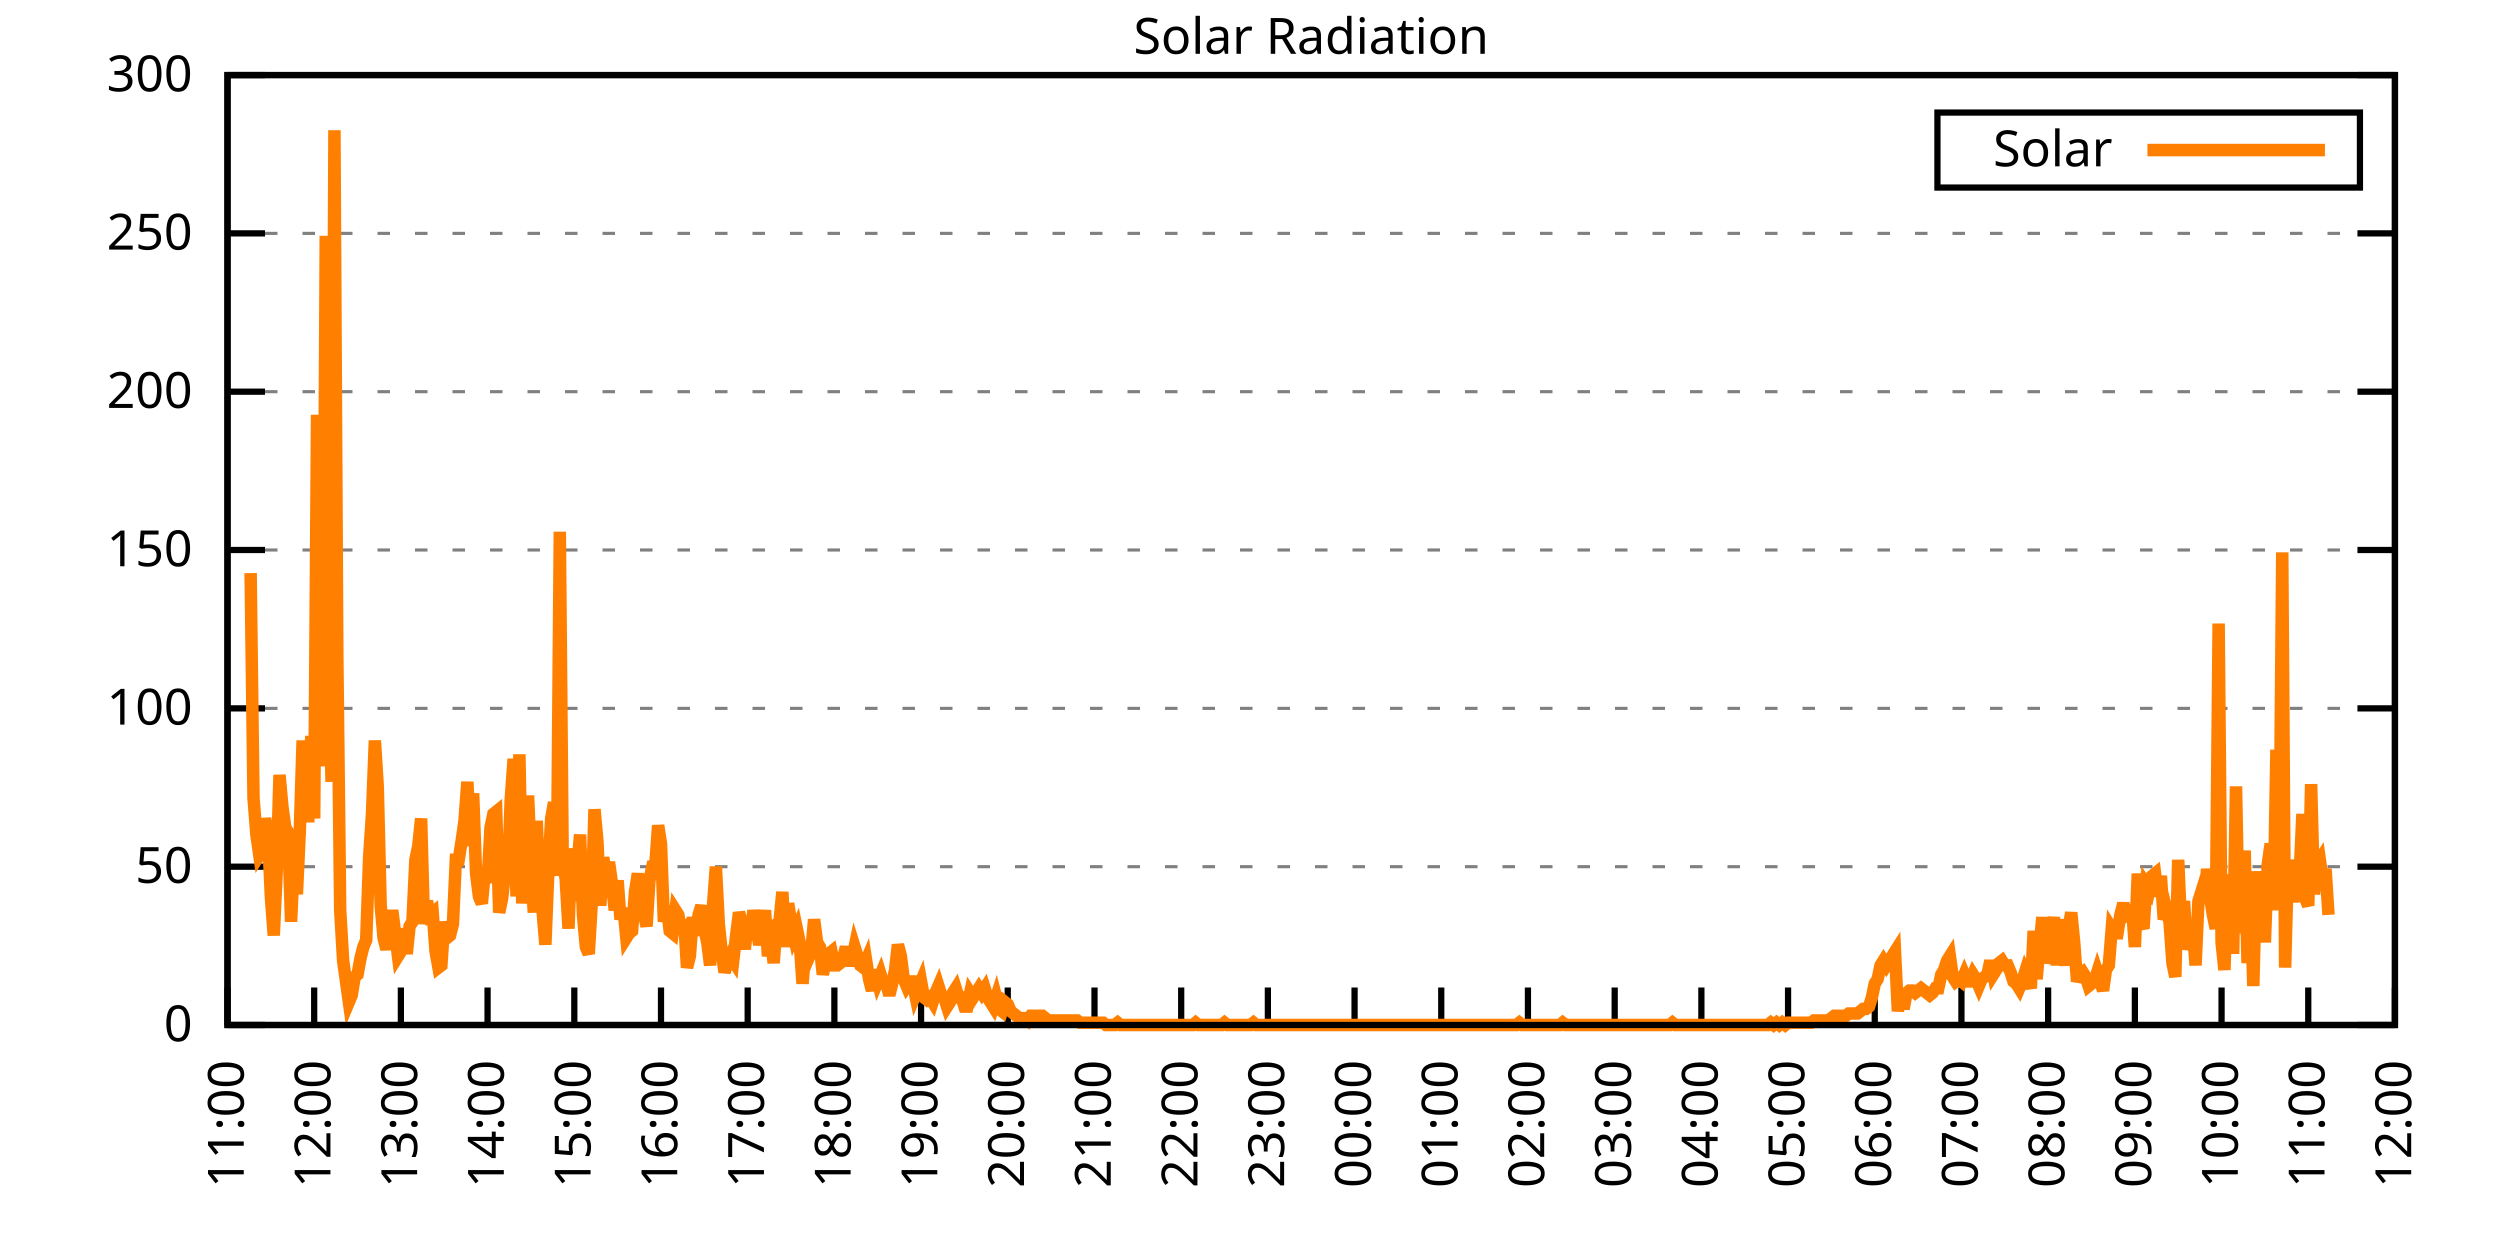
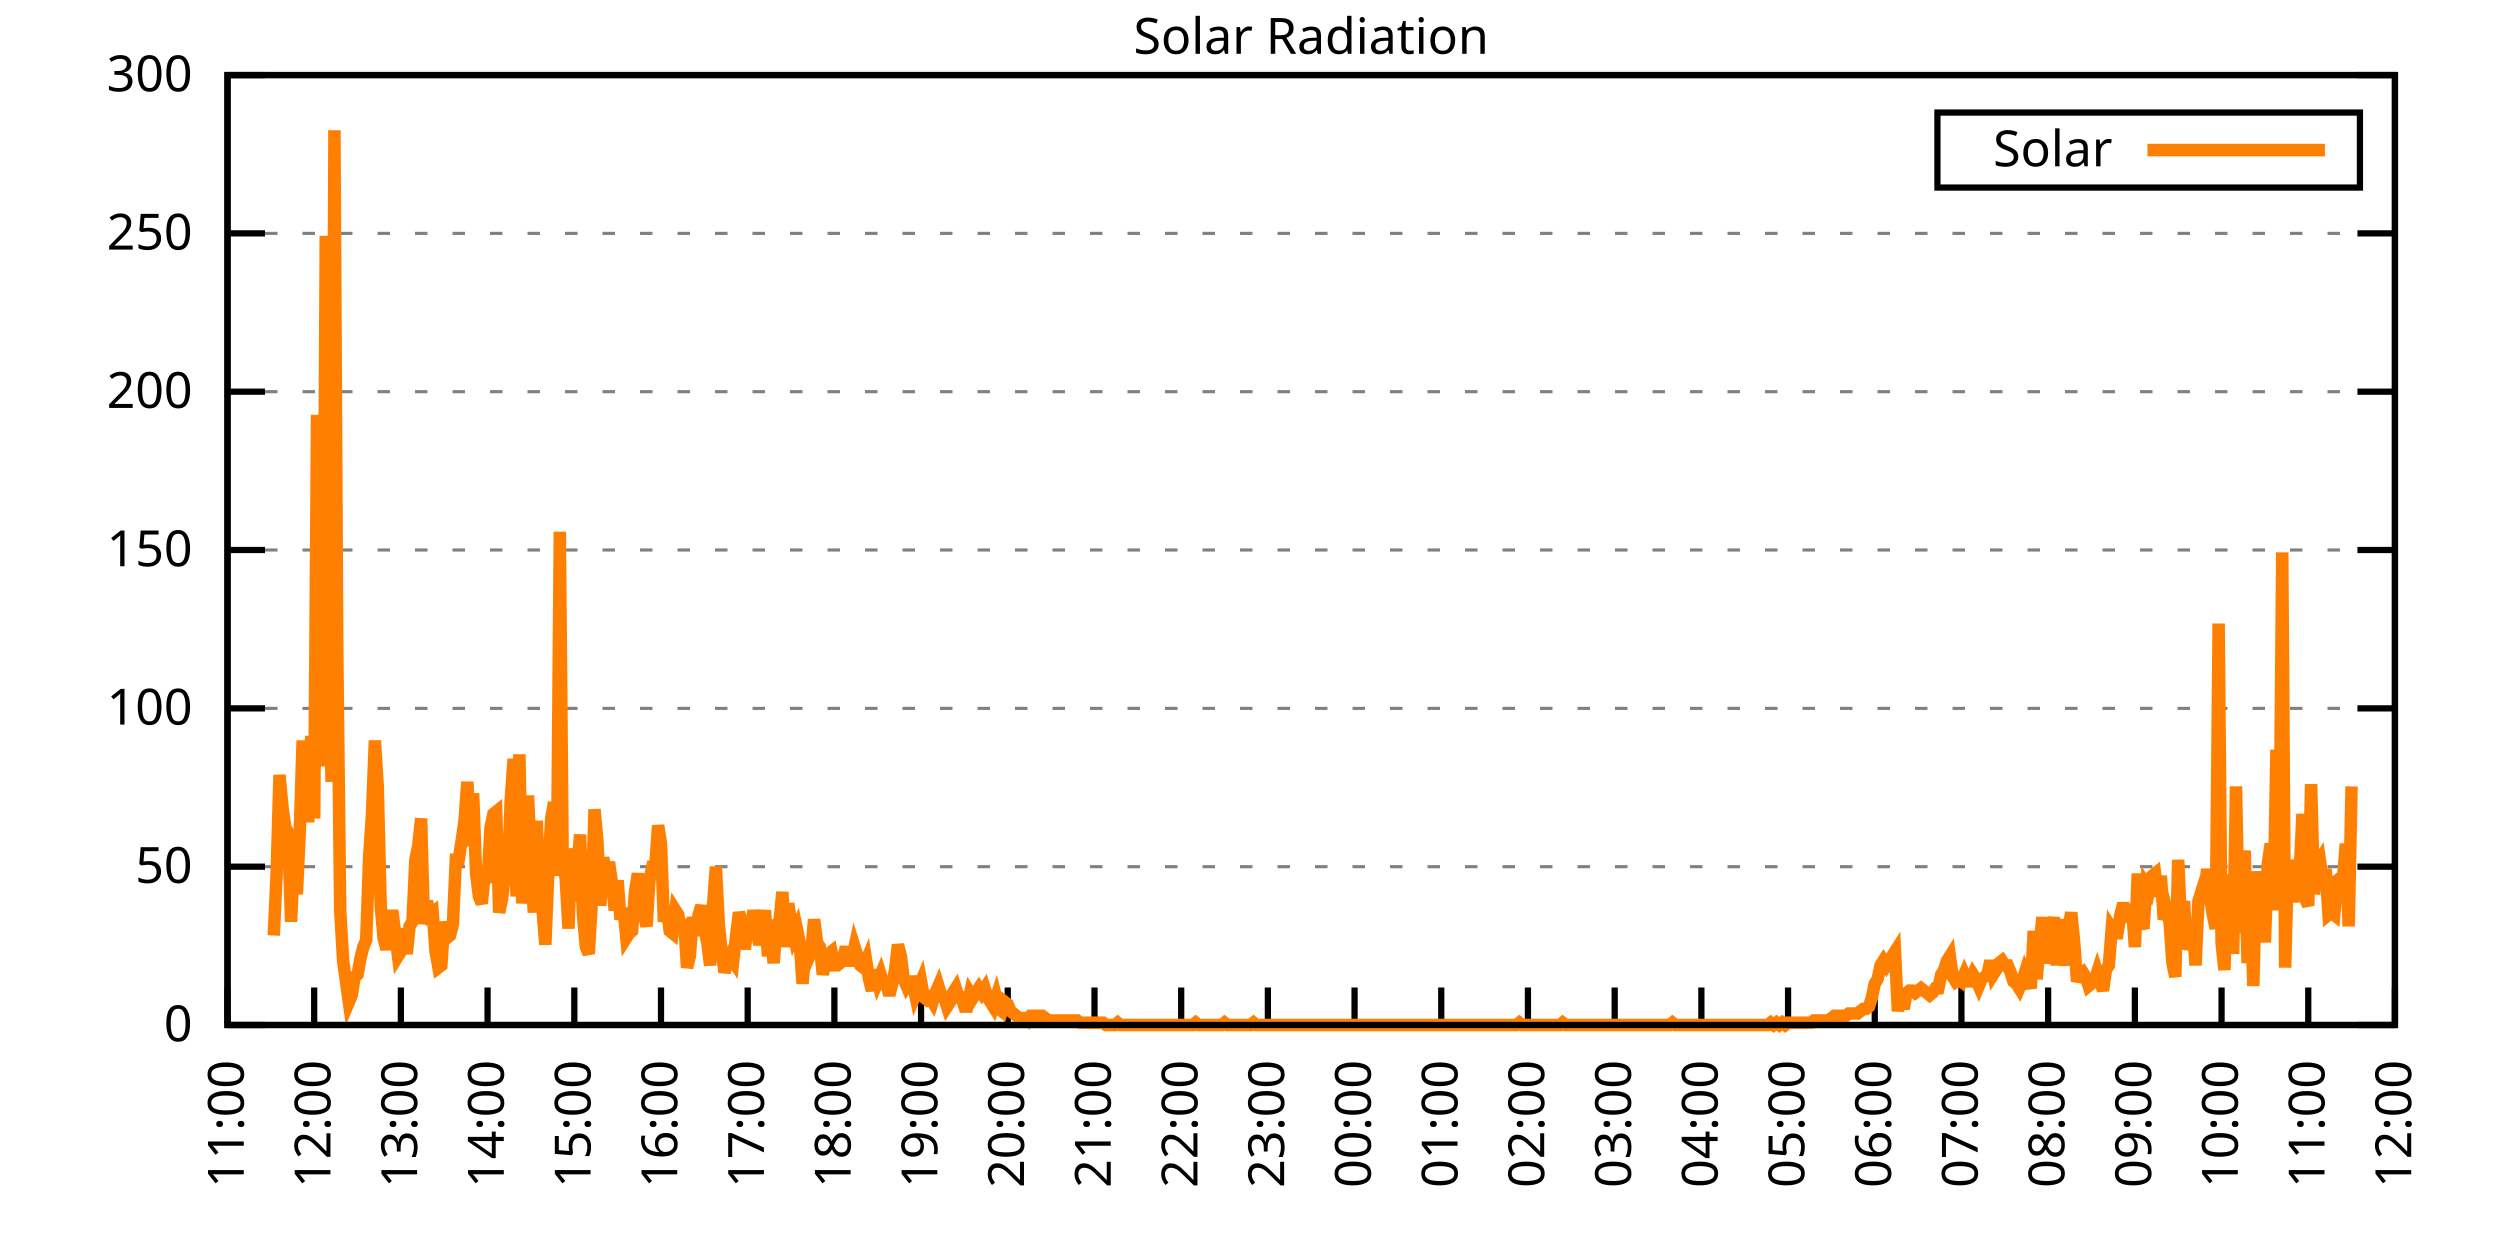
<svg xmlns="http://www.w3.org/2000/svg" xmlns:xlink="http://www.w3.org/1999/xlink" width="400" height="200" viewBox="0 0 400 200">
  <g id="gnuplot_canvas">
    <rect x="0" y="0" width="400" height="200" fill="none" />
    <defs>
      <circle id="gpDot" r="0.5" stroke-width="0.5" stroke="currentColor" />
      <path id="gpPt0" stroke-width="0.333" stroke="currentColor" d="M-1,0 h2 M0,-1 v2" />
      <path id="gpPt1" stroke-width="0.333" stroke="currentColor" d="M-1,-1 L1,1 M1,-1 L-1,1" />
      <path id="gpPt2" stroke-width="0.333" stroke="currentColor" d="M-1,0 L1,0 M0,-1 L0,1 M-1,-1 L1,1 M-1,1 L1,-1" />
      <rect id="gpPt3" stroke-width="0.333" stroke="currentColor" x="-1" y="-1" width="2" height="2" />
      <rect id="gpPt4" stroke-width="0.333" stroke="currentColor" fill="currentColor" x="-1" y="-1" width="2" height="2" />
      <circle id="gpPt5" stroke-width="0.333" stroke="currentColor" cx="0" cy="0" r="1" />
      <use xlink:href="#gpPt5" id="gpPt6" fill="currentColor" stroke="none" />
      <path id="gpPt7" stroke-width="0.333" stroke="currentColor" d="M0,-1.33 L-1.33,0.67 L1.33,0.67 z" />
      <use xlink:href="#gpPt7" id="gpPt8" fill="currentColor" stroke="none" />
      <use xlink:href="#gpPt7" id="gpPt9" stroke="currentColor" transform="rotate(180)" />
      <use xlink:href="#gpPt9" id="gpPt10" fill="currentColor" stroke="none" />
      <use xlink:href="#gpPt3" id="gpPt11" stroke="currentColor" transform="rotate(45)" />
      <use xlink:href="#gpPt11" id="gpPt12" fill="currentColor" stroke="none" />
      <path id="gpPt13" stroke-width="0.333" stroke="currentColor" d="M0,1.330 L1.265,0.411 L0.782,-1.067 L-0.782,-1.076 L-1.265,0.411 z" />
      <use xlink:href="#gpPt13" id="gpPt14" fill="currentColor" stroke="none" />
      <filter id="textbox" filterUnits="objectBoundingBox" x="0" y="0" height="1" width="1">
        <feFlood flood-color="white" flood-opacity="1" result="bgnd" />
        <feComposite in="SourceGraphic" in2="bgnd" operator="atop" />
      </filter>
      <filter id="greybox" filterUnits="objectBoundingBox" x="0" y="0" height="1" width="1">
        <feFlood flood-color="lightgrey" flood-opacity="1" result="grey" />
        <feComposite in="SourceGraphic" in2="grey" operator="atop" />
      </filter>
    </defs>
    <g fill="none" color="white" stroke="currentColor" stroke-width="1.00" stroke-linecap="butt" stroke-linejoin="miter">
</g>
    <g fill="none" color="black" stroke="currentColor" stroke-width="1.00" stroke-linecap="butt" stroke-linejoin="miter">
      <g stroke="none" shape-rendering="crispEdges">
        <polygon fill="rgb(255, 255, 255)" points="36.40,164.00 383.18,164.00 383.18,12.02 36.40,12.02 " />
      </g>
    </g>
    <g fill="none" color="black" stroke="currentColor" stroke-width="1.00" stroke-linecap="butt" stroke-linejoin="miter">
</g>
    <g fill="none" color="black" stroke="black" stroke-width="0.50" stroke-linecap="butt" stroke-linejoin="miter">
</g>
    <g fill="none" color="gray" stroke="currentColor" stroke-width="0.50" stroke-linecap="butt" stroke-linejoin="miter">
      <path stroke="gray" stroke-dasharray="2,4" class="gridline" d="M36.40,164.00 L383.19,164.00  " />
    </g>
    <g fill="none" color="gray" stroke="gray" stroke-width="1.00" stroke-linecap="butt" stroke-linejoin="miter">
</g>
    <g fill="none" color="black" stroke="currentColor" stroke-width="1.00" stroke-linecap="butt" stroke-linejoin="miter">
      <path stroke="black" d="M36.40,164.00 L42.40,164.00 M383.19,164.00 L377.19,164.00  " />
      <g transform="translate(30.80,166.60)" stroke="none" fill="black" font-family="Sans" font-size="8.00" text-anchor="end">
        <text>
          <tspan font-family="Sans"> 0</tspan>
        </text>
      </g>
    </g>
    <g fill="none" color="black" stroke="currentColor" stroke-width="1.00" stroke-linecap="butt" stroke-linejoin="miter">
</g>
    <g fill="none" color="black" stroke="black" stroke-width="0.50" stroke-linecap="butt" stroke-linejoin="miter">
</g>
    <g fill="none" color="gray" stroke="currentColor" stroke-width="0.50" stroke-linecap="butt" stroke-linejoin="miter">
      <path stroke="gray" stroke-dasharray="2,4" class="gridline" d="M36.40,138.67 L383.19,138.67  " />
    </g>
    <g fill="none" color="gray" stroke="gray" stroke-width="1.00" stroke-linecap="butt" stroke-linejoin="miter">
</g>
    <g fill="none" color="black" stroke="currentColor" stroke-width="1.00" stroke-linecap="butt" stroke-linejoin="miter">
      <path stroke="black" d="M36.40,138.67 L42.40,138.67 M383.19,138.67 L377.19,138.67  " />
      <g transform="translate(30.80,141.27)" stroke="none" fill="black" font-family="Sans" font-size="8.00" text-anchor="end">
        <text>
          <tspan font-family="Sans"> 50</tspan>
        </text>
      </g>
    </g>
    <g fill="none" color="black" stroke="currentColor" stroke-width="1.00" stroke-linecap="butt" stroke-linejoin="miter">
</g>
    <g fill="none" color="black" stroke="black" stroke-width="0.50" stroke-linecap="butt" stroke-linejoin="miter">
</g>
    <g fill="none" color="gray" stroke="currentColor" stroke-width="0.50" stroke-linecap="butt" stroke-linejoin="miter">
      <path stroke="gray" stroke-dasharray="2,4" class="gridline" d="M36.40,113.34 L383.19,113.34  " />
    </g>
    <g fill="none" color="gray" stroke="gray" stroke-width="1.00" stroke-linecap="butt" stroke-linejoin="miter">
</g>
    <g fill="none" color="black" stroke="currentColor" stroke-width="1.00" stroke-linecap="butt" stroke-linejoin="miter">
      <path stroke="black" d="M36.40,113.34 L42.40,113.34 M383.19,113.34 L377.19,113.34  " />
      <g transform="translate(30.80,115.94)" stroke="none" fill="black" font-family="Sans" font-size="8.00" text-anchor="end">
        <text>
          <tspan font-family="Sans"> 100</tspan>
        </text>
      </g>
    </g>
    <g fill="none" color="black" stroke="currentColor" stroke-width="1.00" stroke-linecap="butt" stroke-linejoin="miter">
</g>
    <g fill="none" color="black" stroke="black" stroke-width="0.50" stroke-linecap="butt" stroke-linejoin="miter">
</g>
    <g fill="none" color="gray" stroke="currentColor" stroke-width="0.50" stroke-linecap="butt" stroke-linejoin="miter">
      <path stroke="gray" stroke-dasharray="2,4" class="gridline" d="M36.40,88.00 L383.19,88.00  " />
    </g>
    <g fill="none" color="gray" stroke="gray" stroke-width="1.00" stroke-linecap="butt" stroke-linejoin="miter">
</g>
    <g fill="none" color="black" stroke="currentColor" stroke-width="1.00" stroke-linecap="butt" stroke-linejoin="miter">
      <path stroke="black" d="M36.40,88.00 L42.40,88.00 M383.19,88.00 L377.19,88.00  " />
      <g transform="translate(30.80,90.60)" stroke="none" fill="black" font-family="Sans" font-size="8.00" text-anchor="end">
        <text>
          <tspan font-family="Sans"> 150</tspan>
        </text>
      </g>
    </g>
    <g fill="none" color="black" stroke="currentColor" stroke-width="1.00" stroke-linecap="butt" stroke-linejoin="miter">
</g>
    <g fill="none" color="black" stroke="black" stroke-width="0.50" stroke-linecap="butt" stroke-linejoin="miter">
</g>
    <g fill="none" color="gray" stroke="currentColor" stroke-width="0.50" stroke-linecap="butt" stroke-linejoin="miter">
      <path stroke="gray" stroke-dasharray="2,4" class="gridline" d="M36.40,62.67 L383.19,62.67  " />
    </g>
    <g fill="none" color="gray" stroke="gray" stroke-width="1.00" stroke-linecap="butt" stroke-linejoin="miter">
</g>
    <g fill="none" color="black" stroke="currentColor" stroke-width="1.00" stroke-linecap="butt" stroke-linejoin="miter">
      <path stroke="black" d="M36.40,62.67 L42.40,62.67 M383.19,62.67 L377.19,62.67  " />
      <g transform="translate(30.80,65.27)" stroke="none" fill="black" font-family="Sans" font-size="8.00" text-anchor="end">
        <text>
          <tspan font-family="Sans"> 200</tspan>
        </text>
      </g>
    </g>
    <g fill="none" color="black" stroke="currentColor" stroke-width="1.00" stroke-linecap="butt" stroke-linejoin="miter">
</g>
    <g fill="none" color="black" stroke="black" stroke-width="0.50" stroke-linecap="butt" stroke-linejoin="miter">
</g>
    <g fill="none" color="gray" stroke="currentColor" stroke-width="0.50" stroke-linecap="butt" stroke-linejoin="miter">
      <path stroke="gray" stroke-dasharray="2,4" class="gridline" d="M36.40,37.34 L383.19,37.34  " />
    </g>
    <g fill="none" color="gray" stroke="gray" stroke-width="1.00" stroke-linecap="butt" stroke-linejoin="miter">
</g>
    <g fill="none" color="black" stroke="currentColor" stroke-width="1.00" stroke-linecap="butt" stroke-linejoin="miter">
      <path stroke="black" d="M36.40,37.34 L42.40,37.34 M383.19,37.34 L377.19,37.34  " />
      <g transform="translate(30.80,39.94)" stroke="none" fill="black" font-family="Sans" font-size="8.00" text-anchor="end">
        <text>
          <tspan font-family="Sans"> 250</tspan>
        </text>
      </g>
    </g>
    <g fill="none" color="black" stroke="currentColor" stroke-width="1.00" stroke-linecap="butt" stroke-linejoin="miter">
</g>
    <g fill="none" color="black" stroke="black" stroke-width="0.50" stroke-linecap="butt" stroke-linejoin="miter">
</g>
    <g fill="none" color="gray" stroke="currentColor" stroke-width="0.50" stroke-linecap="butt" stroke-linejoin="miter">
      <path stroke="gray" stroke-dasharray="2,4" class="gridline" d="M36.40,12.01 L383.19,12.01  " />
    </g>
    <g fill="none" color="gray" stroke="gray" stroke-width="1.00" stroke-linecap="butt" stroke-linejoin="miter">
</g>
    <g fill="none" color="black" stroke="currentColor" stroke-width="1.00" stroke-linecap="butt" stroke-linejoin="miter">
      <path stroke="black" d="M36.40,12.01 L42.40,12.01 M383.19,12.01 L377.19,12.01  " />
      <g transform="translate(30.80,14.61)" stroke="none" fill="black" font-family="Sans" font-size="8.00" text-anchor="end">
        <text>
          <tspan font-family="Sans"> 300</tspan>
        </text>
      </g>
    </g>
    <g fill="none" color="black" stroke="currentColor" stroke-width="1.00" stroke-linecap="butt" stroke-linejoin="miter">
      <path stroke="black" d="M36.40,164.00 L36.40,158.00  " />
      <g transform="translate(39.00,169.60) rotate(270.00)" stroke="none" fill="black" font-family="Sans" font-size="8.00" text-anchor="end">
        <text>
          <tspan font-family="Sans">11:00</tspan>
        </text>
      </g>
    </g>
    <g fill="none" color="black" stroke="currentColor" stroke-width="1.00" stroke-linecap="butt" stroke-linejoin="miter">
      <path stroke="black" d="M50.27,164.00 L50.27,158.00  " />
      <g transform="translate(52.87,169.60) rotate(270.00)" stroke="none" fill="black" font-family="Sans" font-size="8.00" text-anchor="end">
        <text>
          <tspan font-family="Sans">12:00</tspan>
        </text>
      </g>
    </g>
    <g fill="none" color="black" stroke="currentColor" stroke-width="1.00" stroke-linecap="butt" stroke-linejoin="miter">
      <path stroke="black" d="M64.14,164.00 L64.14,158.00  " />
      <g transform="translate(66.74,169.60) rotate(270.00)" stroke="none" fill="black" font-family="Sans" font-size="8.00" text-anchor="end">
        <text>
          <tspan font-family="Sans">13:00</tspan>
        </text>
      </g>
    </g>
    <g fill="none" color="black" stroke="currentColor" stroke-width="1.00" stroke-linecap="butt" stroke-linejoin="miter">
      <path stroke="black" d="M78.01,164.00 L78.01,158.00  " />
      <g transform="translate(80.61,169.60) rotate(270.00)" stroke="none" fill="black" font-family="Sans" font-size="8.00" text-anchor="end">
        <text>
          <tspan font-family="Sans">14:00</tspan>
        </text>
      </g>
    </g>
    <g fill="none" color="black" stroke="currentColor" stroke-width="1.00" stroke-linecap="butt" stroke-linejoin="miter">
      <path stroke="black" d="M91.89,164.00 L91.89,158.00  " />
      <g transform="translate(94.49,169.60) rotate(270.00)" stroke="none" fill="black" font-family="Sans" font-size="8.00" text-anchor="end">
        <text>
          <tspan font-family="Sans">15:00</tspan>
        </text>
      </g>
    </g>
    <g fill="none" color="black" stroke="currentColor" stroke-width="1.00" stroke-linecap="butt" stroke-linejoin="miter">
      <path stroke="black" d="M105.76,164.00 L105.76,158.00  " />
      <g transform="translate(108.36,169.60) rotate(270.00)" stroke="none" fill="black" font-family="Sans" font-size="8.00" text-anchor="end">
        <text>
          <tspan font-family="Sans">16:00</tspan>
        </text>
      </g>
    </g>
    <g fill="none" color="black" stroke="currentColor" stroke-width="1.00" stroke-linecap="butt" stroke-linejoin="miter">
      <path stroke="black" d="M119.63,164.00 L119.63,158.00  " />
      <g transform="translate(122.23,169.60) rotate(270.00)" stroke="none" fill="black" font-family="Sans" font-size="8.00" text-anchor="end">
        <text>
          <tspan font-family="Sans">17:00</tspan>
        </text>
      </g>
    </g>
    <g fill="none" color="black" stroke="currentColor" stroke-width="1.00" stroke-linecap="butt" stroke-linejoin="miter">
      <path stroke="black" d="M133.50,164.00 L133.50,158.00  " />
      <g transform="translate(136.10,169.60) rotate(270.00)" stroke="none" fill="black" font-family="Sans" font-size="8.00" text-anchor="end">
        <text>
          <tspan font-family="Sans">18:00</tspan>
        </text>
      </g>
    </g>
    <g fill="none" color="black" stroke="currentColor" stroke-width="1.00" stroke-linecap="butt" stroke-linejoin="miter">
      <path stroke="black" d="M147.37,164.00 L147.37,158.00  " />
      <g transform="translate(149.97,169.60) rotate(270.00)" stroke="none" fill="black" font-family="Sans" font-size="8.00" text-anchor="end">
        <text>
          <tspan font-family="Sans">19:00</tspan>
        </text>
      </g>
    </g>
    <g fill="none" color="black" stroke="currentColor" stroke-width="1.00" stroke-linecap="butt" stroke-linejoin="miter">
      <path stroke="black" d="M161.24,164.00 L161.24,158.00  " />
      <g transform="translate(163.84,169.60) rotate(270.00)" stroke="none" fill="black" font-family="Sans" font-size="8.00" text-anchor="end">
        <text>
          <tspan font-family="Sans">20:00</tspan>
        </text>
      </g>
    </g>
    <g fill="none" color="black" stroke="currentColor" stroke-width="1.00" stroke-linecap="butt" stroke-linejoin="miter">
      <path stroke="black" d="M175.12,164.00 L175.12,158.00  " />
      <g transform="translate(177.72,169.60) rotate(270.00)" stroke="none" fill="black" font-family="Sans" font-size="8.00" text-anchor="end">
        <text>
          <tspan font-family="Sans">21:00</tspan>
        </text>
      </g>
    </g>
    <g fill="none" color="black" stroke="currentColor" stroke-width="1.00" stroke-linecap="butt" stroke-linejoin="miter">
      <path stroke="black" d="M188.99,164.00 L188.99,158.00  " />
      <g transform="translate(191.59,169.60) rotate(270.00)" stroke="none" fill="black" font-family="Sans" font-size="8.00" text-anchor="end">
        <text>
          <tspan font-family="Sans">22:00</tspan>
        </text>
      </g>
    </g>
    <g fill="none" color="black" stroke="currentColor" stroke-width="1.00" stroke-linecap="butt" stroke-linejoin="miter">
      <path stroke="black" d="M202.86,164.00 L202.86,158.00  " />
      <g transform="translate(205.46,169.60) rotate(270.00)" stroke="none" fill="black" font-family="Sans" font-size="8.00" text-anchor="end">
        <text>
          <tspan font-family="Sans">23:00</tspan>
        </text>
      </g>
    </g>
    <g fill="none" color="black" stroke="currentColor" stroke-width="1.00" stroke-linecap="butt" stroke-linejoin="miter">
      <path stroke="black" d="M216.73,164.00 L216.73,158.00  " />
      <g transform="translate(219.33,169.60) rotate(270.00)" stroke="none" fill="black" font-family="Sans" font-size="8.00" text-anchor="end">
        <text>
          <tspan font-family="Sans">00:00</tspan>
        </text>
      </g>
    </g>
    <g fill="none" color="black" stroke="currentColor" stroke-width="1.00" stroke-linecap="butt" stroke-linejoin="miter">
      <path stroke="black" d="M230.60,164.00 L230.60,158.00  " />
      <g transform="translate(233.20,169.60) rotate(270.00)" stroke="none" fill="black" font-family="Sans" font-size="8.00" text-anchor="end">
        <text>
          <tspan font-family="Sans">01:00</tspan>
        </text>
      </g>
    </g>
    <g fill="none" color="black" stroke="currentColor" stroke-width="1.00" stroke-linecap="butt" stroke-linejoin="miter">
      <path stroke="black" d="M244.47,164.00 L244.47,158.00  " />
      <g transform="translate(247.07,169.60) rotate(270.00)" stroke="none" fill="black" font-family="Sans" font-size="8.00" text-anchor="end">
        <text>
          <tspan font-family="Sans">02:00</tspan>
        </text>
      </g>
    </g>
    <g fill="none" color="black" stroke="currentColor" stroke-width="1.00" stroke-linecap="butt" stroke-linejoin="miter">
      <path stroke="black" d="M258.35,164.00 L258.35,158.00  " />
      <g transform="translate(260.95,169.60) rotate(270.00)" stroke="none" fill="black" font-family="Sans" font-size="8.00" text-anchor="end">
        <text>
          <tspan font-family="Sans">03:00</tspan>
        </text>
      </g>
    </g>
    <g fill="none" color="black" stroke="currentColor" stroke-width="1.00" stroke-linecap="butt" stroke-linejoin="miter">
      <path stroke="black" d="M272.22,164.00 L272.22,158.00  " />
      <g transform="translate(274.82,169.60) rotate(270.00)" stroke="none" fill="black" font-family="Sans" font-size="8.00" text-anchor="end">
        <text>
          <tspan font-family="Sans">04:00</tspan>
        </text>
      </g>
    </g>
    <g fill="none" color="black" stroke="currentColor" stroke-width="1.00" stroke-linecap="butt" stroke-linejoin="miter">
      <path stroke="black" d="M286.09,164.00 L286.09,158.00  " />
      <g transform="translate(288.69,169.60) rotate(270.00)" stroke="none" fill="black" font-family="Sans" font-size="8.00" text-anchor="end">
        <text>
          <tspan font-family="Sans">05:00</tspan>
        </text>
      </g>
    </g>
    <g fill="none" color="black" stroke="currentColor" stroke-width="1.00" stroke-linecap="butt" stroke-linejoin="miter">
      <path stroke="black" d="M299.96,164.00 L299.96,158.00  " />
      <g transform="translate(302.56,169.60) rotate(270.00)" stroke="none" fill="black" font-family="Sans" font-size="8.00" text-anchor="end">
        <text>
          <tspan font-family="Sans">06:00</tspan>
        </text>
      </g>
    </g>
    <g fill="none" color="black" stroke="currentColor" stroke-width="1.00" stroke-linecap="butt" stroke-linejoin="miter">
      <path stroke="black" d="M313.83,164.00 L313.83,158.00  " />
      <g transform="translate(316.43,169.60) rotate(270.00)" stroke="none" fill="black" font-family="Sans" font-size="8.00" text-anchor="end">
        <text>
          <tspan font-family="Sans">07:00</tspan>
        </text>
      </g>
    </g>
    <g fill="none" color="black" stroke="currentColor" stroke-width="1.00" stroke-linecap="butt" stroke-linejoin="miter">
      <path stroke="black" d="M327.70,164.00 L327.70,158.00  " />
      <g transform="translate(330.30,169.60) rotate(270.00)" stroke="none" fill="black" font-family="Sans" font-size="8.00" text-anchor="end">
        <text>
          <tspan font-family="Sans">08:00</tspan>
        </text>
      </g>
    </g>
    <g fill="none" color="black" stroke="currentColor" stroke-width="1.00" stroke-linecap="butt" stroke-linejoin="miter">
      <path stroke="black" d="M341.58,164.00 L341.58,158.00  " />
      <g transform="translate(344.18,169.60) rotate(270.00)" stroke="none" fill="black" font-family="Sans" font-size="8.00" text-anchor="end">
        <text>
          <tspan font-family="Sans">09:00</tspan>
        </text>
      </g>
    </g>
    <g fill="none" color="black" stroke="currentColor" stroke-width="1.00" stroke-linecap="butt" stroke-linejoin="miter">
      <path stroke="black" d="M355.45,164.00 L355.45,158.00  " />
      <g transform="translate(358.05,169.60) rotate(270.00)" stroke="none" fill="black" font-family="Sans" font-size="8.00" text-anchor="end">
        <text>
          <tspan font-family="Sans">10:00</tspan>
        </text>
      </g>
    </g>
    <g fill="none" color="black" stroke="currentColor" stroke-width="1.00" stroke-linecap="butt" stroke-linejoin="miter">
      <path stroke="black" d="M369.32,164.00 L369.32,158.00  " />
      <g transform="translate(371.92,169.60) rotate(270.00)" stroke="none" fill="black" font-family="Sans" font-size="8.00" text-anchor="end">
        <text>
          <tspan font-family="Sans">11:00</tspan>
        </text>
      </g>
    </g>
    <g fill="none" color="black" stroke="currentColor" stroke-width="1.00" stroke-linecap="butt" stroke-linejoin="miter">
      <path stroke="black" d="M383.19,164.00 L383.19,158.00  " />
      <g transform="translate(385.79,169.60) rotate(270.00)" stroke="none" fill="black" font-family="Sans" font-size="8.00" text-anchor="end">
        <text>
          <tspan font-family="Sans">12:00</tspan>
        </text>
      </g>
    </g>
    <g fill="none" color="black" stroke="currentColor" stroke-width="1.00" stroke-linecap="butt" stroke-linejoin="miter">
</g>
    <g fill="none" color="black" stroke="currentColor" stroke-width="1.00" stroke-linecap="butt" stroke-linejoin="miter">
      <path stroke="black" d="M36.40,12.01 L36.40,164.00 L383.19,164.00 L383.19,12.01 L36.40,12.01 Z  " />
    </g>
    <g fill="none" color="black" stroke="currentColor" stroke-width="1.00" stroke-linecap="butt" stroke-linejoin="miter">
</g>
    <g fill="none" color="black" stroke="currentColor" stroke-width="1.00" stroke-linecap="butt" stroke-linejoin="miter">
      <path stroke="black" d="M309.99,30.01 L309.99,18.01 L377.59,18.01 L377.59,30.01 L309.99,30.01 Z  " />
    </g>
    <g id="Solar_Radiation_plot_1">
      <g fill="none" color="white" stroke="black" stroke-width="2.00" stroke-linecap="butt" stroke-linejoin="miter">
</g>
      <g fill="none" color="black" stroke="currentColor" stroke-width="2.00" stroke-linecap="butt" stroke-linejoin="miter">
        <g transform="translate(337.99,26.61)" stroke="none" fill="black" font-family="Sans" font-size="8.00" text-anchor="end">
          <text>
            <tspan font-family="Sans">Solar</tspan>
          </text>
        </g>
      </g>
      <g fill="none" color="black" stroke="currentColor" stroke-width="2.00" stroke-linecap="butt" stroke-linejoin="miter">
-         <path stroke="rgb(255, 127,   0)" d="M343.59,24.01 L371.99,24.01 M40.10,91.69 L40.56,127.66 L41.02,133.53 L41.49,136.84 L41.95,136.10 L42.41,130.96   L42.87,133.17 L43.34,143.44 L43.80,149.68 L44.26,139.77 L44.72,123.99 L45.19,129.13 L45.65,132.43 L46.11,133.17   L46.57,147.48 L47.03,137.57 L47.50,143.08 L47.96,133.17 L48.42,118.48 L48.88,130.60 L49.35,130.60 L49.81,117.75   L50.27,130.96 L50.73,66.36 L51.20,120.32 L51.66,122.52 L52.12,37.73 L52.58,106.37 L53.05,125.09 L53.51,20.84   L53.97,104.90 L54.43,145.65 L54.90,153.72 L55.36,157.03 L55.82,160.33 L56.28,159.23 L56.75,156.29 L57.21,155.92   L57.67,153.35 L58.13,151.52 L58.59,150.42 L59.06,137.20 L59.52,130.23 L59.98,118.48 L60.44,125.82 L60.91,144.91   L61.37,150.05 L61.83,151.89 L62.29,149.32 L62.76,145.65 L63.22,149.32 L63.68,152.99 L64.14,152.25 L64.61,148.58   L65.07,152.62 L65.53,148.22 L65.99,147.48 L66.46,137.57 L66.92,135.37 L67.38,130.96 L67.84,147.85 L68.30,144.18   L68.77,146.38 L69.23,146.01 L69.69,152.25 L70.15,154.82 L70.62,154.46 L71.08,147.48 L71.54,150.05 L72.00,149.68   L72.47,147.85 L72.93,137.57 L73.39,137.57 L73.85,134.63 L74.32,131.33 L74.78,125.09 L75.24,135.37 L75.70,126.93   L76.17,139.77 L76.63,143.44 L77.09,144.55 L77.55,139.77 L78.01,141.24 L78.48,132.43 L78.94,130.23 L79.40,129.86   L79.86,146.01 L80.33,143.81 L80.79,139.77 L81.25,140.87 L81.71,128.03 L82.18,121.42 L82.64,143.44 L83.10,120.69   L83.56,144.55 L84.03,137.20 L84.49,127.29 L84.95,138.30 L85.41,146.01 L85.88,131.33 L86.34,142.71 L86.80,145.65   L87.26,151.15 L87.72,139.77 L88.19,130.96 L88.65,128.39 L89.11,140.14 L89.57,85.08 L90.04,138.30 L90.50,140.51   L90.96,148.58 L91.42,135.74 L91.89,144.18 L92.35,139.04 L92.81,133.53 L93.27,146.38 L93.74,151.52 L94.20,152.62   L94.66,144.91 L95.12,129.49 L95.59,134.63 L96.05,144.91 L96.51,137.20 L96.97,140.14 L97.44,137.94 L97.90,141.24   L98.36,145.65 L98.82,140.87 L99.28,147.11 L99.75,145.28 L100.21,150.05 L100.67,149.32 L101.13,148.95 L101.60,142.71   L102.06,139.77 L102.52,144.18 L102.98,146.01 L103.45,148.22 L103.91,140.87 L104.37,138.67 L104.83,138.67 L105.30,132.06   L105.76,135.00 L106.22,147.48 L106.68,144.91 L107.15,148.95 L107.61,149.32 L108.07,145.65 L108.53,146.38 L108.99,149.32   L109.46,147.11 L109.92,154.82 L110.38,152.99 L110.84,146.75 L111.31,149.68 L111.77,146.38 L112.23,144.91 L112.69,148.58   L113.16,150.79 L113.62,154.46 L114.08,144.91 L114.54,138.67 L115.01,147.85 L115.47,152.25 L115.93,155.56 L116.39,154.09   L116.86,152.99 L117.32,153.72 L117.78,149.68 L118.24,146.01 L118.70,147.48 L119.17,151.89 L119.63,147.48 L120.09,150.42   L120.55,145.65 L121.02,148.58 L121.48,151.15 L121.94,148.95 L122.40,145.65 L122.87,152.99 L123.33,150.05 L123.79,154.09   L124.25,147.85 L124.72,147.48 L125.18,142.71 L125.64,151.52 L126.10,144.55 L126.57,147.48 L127.03,149.68 L127.49,148.58   L127.95,150.79 L128.41,157.39 L128.88,151.52 L129.34,153.35 L129.80,152.25 L130.26,147.11 L130.73,150.79 L131.19,151.52   L131.65,155.92 L132.11,153.72 L132.58,152.62 L133.04,152.25 L133.50,154.46 L133.96,154.46 L134.43,154.09 L134.89,153.35   L135.35,151.52 L135.81,153.72 L136.28,153.72 L136.74,151.52 L137.20,152.99 L137.66,154.46 L138.13,154.82 L138.59,153.72   L139.05,156.66 L139.51,158.49 L139.97,155.19 L140.44,157.03 L140.90,155.92 L141.36,157.39 L141.82,157.39 L142.29,159.23   L142.75,157.39 L143.21,155.19 L143.67,151.15 L144.14,152.99 L144.60,156.66 L145.06,157.76 L145.52,157.03 L145.99,157.03   L146.45,159.23 L146.91,158.13 L147.37,157.03 L147.84,159.60 L148.30,159.96 L148.76,159.60 L149.22,160.33 L149.68,158.86   L150.15,157.76 L150.61,159.23 L151.07,159.60 L151.53,161.06 L152.00,160.33 L152.46,158.86 L152.92,158.13 L153.38,159.60   L153.85,159.60 L154.31,161.06 L154.77,161.06 L155.23,158.86 L155.70,159.60 L156.16,158.86 L156.62,158.13 L157.08,158.86   L157.55,158.13 L158.01,159.60 L158.47,160.33 L158.93,161.06 L159.39,159.60 L159.86,161.43 L160.32,161.80 L160.78,160.33   L161.24,160.70 L161.71,161.80 L162.17,162.16 L162.63,162.53 L163.09,162.90 L163.56,162.90 L164.02,162.90 L164.48,163.27   L164.94,162.53 L165.41,162.53 L165.87,162.53 L166.33,162.53 L166.79,162.53 L167.26,162.90 L167.72,163.27 L168.18,163.27   L168.64,163.27 L169.10,163.27 L169.57,163.27 L170.03,163.27 L170.49,163.27 L170.95,163.27 L171.42,163.27 L171.88,163.27   L172.34,163.27 L172.80,163.63 L173.27,163.63 L173.73,163.63 L174.19,163.63 L174.65,163.63 L175.12,163.63 L175.58,163.63   L176.04,163.63 L176.50,163.63 L176.97,164.00 L177.43,164.00 L177.89,164.00 L178.35,164.00 L178.82,163.63 L179.28,164.00   L179.74,164.00 L180.20,164.00 L180.66,164.00 L181.13,164.00 L181.59,164.00 L182.05,164.00 L182.51,164.00 L182.98,164.00   L183.44,164.00 L183.90,164.00 L184.36,164.00 L184.83,164.00 L185.29,164.00 L185.75,164.00 L186.21,164.00 L186.68,164.00   L187.14,164.00 L187.60,164.00 L188.06,164.00 L188.53,164.00 L188.99,164.00 L189.45,164.00 L189.91,164.00 L190.37,164.00   L190.84,164.00 L191.30,163.63 L191.76,164.00 L192.22,164.00 L192.69,164.00 L193.15,164.00 L193.61,164.00 L194.07,164.00   L194.54,164.00 L195.00,164.00 L195.46,164.00 L195.92,163.63 L196.39,164.00 L196.85,164.00 L197.31,164.00 L197.77,164.00   L198.24,164.00 L198.70,164.00 L199.16,164.00 L199.62,164.00 L200.08,164.00 L200.55,163.63 L201.01,164.00 L201.47,164.00   L201.93,164.00 L202.40,164.00 L202.86,164.00 L203.32,164.00 L203.78,164.00 L204.25,164.00 L204.71,164.00 L205.17,164.00   L205.63,164.00 L206.10,164.00 L206.56,164.00 L207.02,164.00 L207.48,164.00 L207.95,164.00 L208.41,164.00 L208.87,164.00   L209.33,164.00 L209.80,164.00 L210.26,164.00 L210.72,164.00 L211.18,164.00 L211.64,164.00 L212.11,164.00 L212.57,164.00   L213.03,164.00 L213.49,164.00 L213.96,164.00 L214.42,164.00 L214.88,164.00 L215.34,164.00 L215.81,164.00 L216.27,164.00   L216.73,164.00 L217.19,164.00 L217.66,164.00 L218.12,164.00 L218.58,164.00 L219.04,164.00 L219.51,164.00 L219.97,164.00   L220.43,164.00 L220.89,164.00 L221.35,164.00 L221.82,164.00 L222.28,164.00 L222.74,164.00 L223.20,164.00 L223.67,164.00   L224.13,164.00 L224.59,164.00 L225.05,164.00 L225.52,164.00 L225.98,164.00 L226.44,164.00 L226.90,164.00 L227.37,164.00   L227.83,164.00 L228.29,164.00 L228.75,164.00 L229.22,164.00 L229.68,164.00 L230.14,164.00 L230.60,164.00 L231.06,164.00   L231.53,164.00 L231.99,164.00 L232.45,164.00 L232.91,164.00 L233.38,164.00 L233.84,164.00 L234.30,164.00 L234.76,164.00   L235.23,164.00 L235.69,164.00 L236.15,164.00 L236.61,164.00 L237.08,164.00 L237.54,164.00 L238.00,164.00 L238.46,164.00   L238.93,164.00 L239.39,164.00 L239.85,164.00 L240.31,164.00 L240.77,164.00 L241.24,164.00 L241.70,164.00 L242.16,164.00   L242.62,164.00 L243.09,163.63 L243.55,164.00 L244.01,164.00 L244.47,164.00 L244.94,164.00 L245.40,164.00 L245.86,164.00   L246.32,164.00 L246.79,164.00 L247.25,164.00 L247.71,164.00 L248.17,164.00 L248.64,164.00 L249.10,164.00 L249.56,164.00   L250.02,163.63 L250.49,164.00 L250.95,164.00 L251.41,164.00 L251.87,164.00 L252.33,164.00 L252.80,164.00 L253.26,164.00   L253.72,164.00 L254.18,164.00 L254.65,164.00 L255.11,164.00 L255.57,164.00 L256.03,164.00 L256.50,164.00 L256.96,164.00   L257.42,164.00 L257.88,164.00 L258.35,164.00 L258.81,164.00 L259.27,164.00 L259.73,164.00 L260.20,164.00 L260.66,164.00   L261.12,164.00 L261.58,164.00 L262.04,164.00 L262.51,164.00 L262.97,164.00 L263.43,164.00 L263.89,164.00 L264.36,164.00   L264.82,164.00 L265.28,164.00 L265.74,164.00 L266.21,164.00 L266.67,164.00 L267.13,164.00 L267.59,163.63 L268.06,164.00   L268.52,164.00 L268.98,164.00 L269.44,164.00 L269.91,164.00 L270.37,164.00 L270.83,164.00 L271.29,164.00 L271.75,164.00   L272.22,164.00 L272.68,164.00 L273.14,164.00 L273.60,164.00 L274.07,164.00 L274.53,164.00 L274.99,164.00 L275.45,164.00   L275.92,164.00 L276.38,164.00 L276.84,164.00 L277.30,164.00 L277.77,164.00 L278.23,164.00 L278.69,164.00 L279.15,164.00   L279.62,164.00 L280.08,164.00 L280.54,164.00 L281.00,164.00 L281.46,164.00 L281.93,164.00 L282.39,164.00 L282.85,164.00   L283.31,163.63 L283.78,164.00 L284.24,163.63 L284.70,164.00 L285.16,163.63 L285.63,164.00 L286.09,163.63 L286.55,163.63   L287.01,163.63 L287.48,163.63 L287.94,163.63 L288.40,163.63 L288.86,163.63 L289.33,163.63 L289.79,163.63 L290.25,163.27   L290.71,163.27 L291.18,163.27 L291.64,163.27 L292.10,163.27 L292.56,163.27 L293.02,162.90 L293.49,162.53 L293.95,162.53   L294.41,162.53 L294.87,162.53 L295.34,162.53 L295.80,162.16 L296.26,162.16 L296.72,162.16 L297.19,162.16 L297.65,161.80   L298.11,161.43 L298.57,161.43 L299.04,161.06 L299.50,159.60 L299.96,157.39 L300.42,156.66 L300.89,154.46 L301.35,153.72   L301.81,154.46 L302.27,153.72 L302.73,152.99 L303.20,152.25 L303.66,161.80 L304.12,158.49 L304.58,161.43 L305.05,158.86   L305.51,158.49 L305.97,158.49 L306.43,158.86 L306.90,158.49 L307.36,158.13 L307.82,158.49 L308.28,158.86 L308.75,159.23   L309.21,158.86 L309.67,158.13 L310.13,158.13 L310.60,155.92 L311.06,155.19 L311.52,153.72 L311.98,152.99 L312.44,156.29   L312.91,157.03 L313.37,156.66 L313.83,157.03 L314.29,155.92 L314.76,157.03 L315.22,157.03 L315.68,155.92 L316.14,156.66   L316.61,157.76 L317.07,156.66 L317.53,156.29 L317.99,155.92 L318.46,153.72 L318.92,155.92 L319.38,155.19 L319.84,154.09   L320.31,153.72 L320.77,154.46 L321.23,154.46 L321.69,155.56 L322.15,157.03 L322.62,157.39 L323.08,158.13 L323.54,157.03   L324.00,155.56 L324.47,156.66 L324.93,158.13 L325.39,148.95 L325.85,156.66 L326.32,151.52 L326.78,146.75 L327.24,154.09   L327.70,151.89 L328.17,149.68 L328.63,146.75 L329.09,154.46 L329.55,147.11 L330.02,151.15 L330.48,154.46 L330.94,148.58   L331.40,146.01 L331.87,150.79 L332.33,157.03 L332.79,155.92 L333.25,155.56 L333.71,156.29 L334.18,157.76 L334.64,157.39   L335.10,157.03 L335.56,155.56 L336.03,157.03 L336.49,158.49 L336.95,155.19 L337.41,154.46 L337.88,148.58 L338.34,149.32   L338.80,149.32 L339.26,146.38 L339.73,144.55 L340.19,146.38 L340.65,146.01 L341.11,144.91 L341.58,151.52 L342.04,139.77   L342.50,147.48 L342.96,148.58 L343.42,141.61 L343.89,142.34 L344.35,140.14 L344.81,139.77 L345.27,143.44 L345.74,140.14   L346.20,147.11 L346.66,145.65 L347.12,147.48 L347.59,154.09 L348.05,156.29 L348.51,137.57 L348.97,148.22 L349.44,144.18   L349.90,151.89 L350.36,150.42 L350.82,147.85 L351.29,154.46 L351.75,144.18 L352.21,142.71 L352.67,144.55 L353.13,139.04   L353.60,143.44 L354.06,146.38 L354.52,148.58 L354.98,99.76 L355.45,150.79 L355.91,155.19 L356.37,140.87 L356.83,140.87   L357.30,152.62 L357.76,125.82 L358.22,149.32 L358.68,142.34 L359.15,136.10 L359.61,154.09 L360.07,142.71 L360.53,157.76   L361.00,139.41 L361.46,147.85 L361.92,140.87 L362.38,150.79 L362.84,138.30 L363.31,135.00 L363.77,145.65 L364.23,119.95   L364.69,141.98 L365.16,88.38 L365.62,154.82 L366.08,137.57 L366.54,143.44 L367.01,143.44 L367.47,138.30 L367.93,140.14   L368.39,130.23 L368.86,143.81 L369.32,144.91 L369.78,125.46 L370.24,143.08 L370.71,138.30 L371.17,137.57 L371.63,140.87   L372.09,139.04 L372.56,146.38  " />
+         <path stroke="rgb(255, 127,   0)" d="M343.59,24.01 L371.99,24.01 M43.80,149.68 L44.26,139.77 L44.72,123.99 L45.19,129.13 L45.65,132.43 L46.11,133.17   L46.57,147.48 L47.03,137.57 L47.50,143.08 L47.96,133.17 L48.42,118.48 L48.88,130.60 L49.35,130.60 L49.81,117.75   L50.27,130.96 L50.73,66.36 L51.20,120.32 L51.66,122.52 L52.12,37.73 L52.58,106.37 L53.05,125.09 L53.51,20.84   L53.97,104.90 L54.43,145.65 L54.90,153.72 L55.36,157.03 L55.82,160.33 L56.28,159.23 L56.75,156.29 L57.21,155.92   L57.67,153.35 L58.13,151.52 L58.59,150.42 L59.06,137.20 L59.52,130.23 L59.98,118.48 L60.44,125.82 L60.91,144.91   L61.37,150.05 L61.83,151.89 L62.29,149.32 L62.76,145.65 L63.22,149.32 L63.68,152.99 L64.14,152.25 L64.61,148.58   L65.07,152.62 L65.53,148.22 L65.99,147.48 L66.46,137.57 L66.92,135.37 L67.38,130.96 L67.84,147.85 L68.30,144.18   L68.77,146.38 L69.23,146.01 L69.69,152.25 L70.15,154.82 L70.62,154.46 L71.08,147.48 L71.54,150.05 L72.00,149.68   L72.47,147.85 L72.93,137.57 L73.39,137.57 L73.85,134.63 L74.32,131.33 L74.78,125.09 L75.24,135.37 L75.70,126.93   L76.17,139.77 L76.63,143.44 L77.09,144.55 L77.55,139.77 L78.01,141.24 L78.48,132.43 L78.94,130.23 L79.40,129.86   L79.86,146.01 L80.33,143.81 L80.79,139.77 L81.25,140.87 L81.71,128.03 L82.18,121.42 L82.64,143.44 L83.10,120.69   L83.56,144.55 L84.03,137.20 L84.49,127.29 L84.95,138.30 L85.41,146.01 L85.88,131.33 L86.34,142.71 L86.80,145.65   L87.26,151.15 L87.72,139.77 L88.19,130.96 L88.65,128.39 L89.11,140.14 L89.57,85.08 L90.04,138.30 L90.50,140.51   L90.96,148.58 L91.42,135.74 L91.89,144.18 L92.35,139.04 L92.81,133.53 L93.27,146.38 L93.74,151.52 L94.20,152.62   L94.66,144.91 L95.12,129.49 L95.59,134.63 L96.05,144.91 L96.51,137.20 L96.97,140.14 L97.44,137.94 L97.90,141.24   L98.36,145.65 L98.82,140.87 L99.28,147.11 L99.75,145.28 L100.21,150.05 L100.67,149.32 L101.13,148.95 L101.60,142.71   L102.06,139.77 L102.52,144.18 L102.98,146.01 L103.45,148.22 L103.91,140.87 L104.37,138.67 L104.83,138.67 L105.30,132.06   L105.76,135.00 L106.22,147.48 L106.68,144.91 L107.15,148.95 L107.61,149.32 L108.07,145.65 L108.53,146.38 L108.99,149.32   L109.46,147.11 L109.92,154.82 L110.38,152.99 L110.84,146.75 L111.31,149.68 L111.77,146.38 L112.23,144.91 L112.69,148.58   L113.16,150.79 L113.62,154.46 L114.08,144.91 L114.54,138.67 L115.01,147.85 L115.47,152.25 L115.93,155.56 L116.39,154.09   L116.86,152.99 L117.32,153.72 L117.78,149.68 L118.24,146.01 L118.70,147.48 L119.17,151.89 L119.63,147.48 L120.09,150.42   L120.55,145.65 L121.02,148.58 L121.48,151.15 L121.94,148.95 L122.40,145.65 L122.87,152.99 L123.33,150.05 L123.79,154.09   L124.25,147.85 L124.72,147.48 L125.18,142.71 L125.64,151.52 L126.10,144.55 L126.57,147.48 L127.03,149.68 L127.49,148.58   L127.95,150.79 L128.41,157.39 L128.88,151.52 L129.34,153.35 L129.80,152.25 L130.26,147.11 L130.73,150.79 L131.19,151.52   L131.65,155.92 L132.11,153.72 L132.58,152.62 L133.04,152.25 L133.50,154.46 L133.96,154.46 L134.43,154.09 L134.89,153.35   L135.35,151.52 L135.81,153.72 L136.28,153.72 L136.74,151.52 L137.20,152.99 L137.66,154.46 L138.13,154.82 L138.59,153.72   L139.05,156.66 L139.51,158.49 L139.97,155.19 L140.44,157.03 L140.90,155.92 L141.36,157.39 L141.82,157.39 L142.29,159.23   L142.75,157.39 L143.21,155.19 L143.67,151.15 L144.14,152.99 L144.60,156.66 L145.06,157.76 L145.52,157.03 L145.99,157.03   L146.45,159.23 L146.91,158.13 L147.37,157.03 L147.84,159.60 L148.30,159.96 L148.76,159.60 L149.22,160.33 L149.68,158.86   L150.15,157.76 L150.61,159.23 L151.07,159.60 L151.53,161.06 L152.00,160.33 L152.46,158.86 L152.92,158.13 L153.38,159.60   L153.85,159.60 L154.31,161.06 L154.77,161.06 L155.23,158.86 L155.70,159.60 L156.16,158.86 L156.62,158.13 L157.08,158.86   L157.55,158.13 L158.01,159.60 L158.47,160.33 L158.93,161.06 L159.39,159.60 L159.86,161.43 L160.32,161.80 L160.78,160.33   L161.24,160.70 L161.71,161.80 L162.17,162.16 L162.63,162.53 L163.09,162.90 L163.56,162.90 L164.02,162.90 L164.48,163.27   L164.94,162.53 L165.41,162.53 L165.87,162.53 L166.33,162.53 L166.79,162.53 L167.26,162.90 L167.72,163.27 L168.18,163.27   L168.64,163.27 L169.10,163.27 L169.57,163.27 L170.03,163.27 L170.49,163.27 L170.95,163.27 L171.42,163.27 L171.88,163.27   L172.34,163.27 L172.80,163.63 L173.27,163.63 L173.73,163.63 L174.19,163.63 L174.65,163.63 L175.12,163.63 L175.58,163.63   L176.04,163.63 L176.50,163.63 L176.97,164.00 L177.43,164.00 L177.89,164.00 L178.35,164.00 L178.82,163.63 L179.28,164.00   L179.74,164.00 L180.20,164.00 L180.66,164.00 L181.13,164.00 L181.59,164.00 L182.05,164.00 L182.51,164.00 L182.98,164.00   L183.44,164.00 L183.90,164.00 L184.36,164.00 L184.83,164.00 L185.29,164.00 L185.75,164.00 L186.21,164.00 L186.68,164.00   L187.14,164.00 L187.60,164.00 L188.06,164.00 L188.53,164.00 L188.99,164.00 L189.45,164.00 L189.91,164.00 L190.37,164.00   L190.84,164.00 L191.30,163.63 L191.76,164.00 L192.22,164.00 L192.69,164.00 L193.15,164.00 L193.61,164.00 L194.07,164.00   L194.54,164.00 L195.00,164.00 L195.46,164.00 L195.92,163.63 L196.39,164.00 L196.85,164.00 L197.31,164.00 L197.77,164.00   L198.24,164.00 L198.70,164.00 L199.16,164.00 L199.62,164.00 L200.08,164.00 L200.55,163.63 L201.01,164.00 L201.47,164.00   L201.93,164.00 L202.40,164.00 L202.86,164.00 L203.32,164.00 L203.78,164.00 L204.25,164.00 L204.71,164.00 L205.17,164.00   L205.63,164.00 L206.10,164.00 L206.56,164.00 L207.02,164.00 L207.48,164.00 L207.95,164.00 L208.41,164.00 L208.87,164.00   L209.33,164.00 L209.80,164.00 L210.26,164.00 L210.72,164.00 L211.18,164.00 L211.64,164.00 L212.11,164.00 L212.57,164.00   L213.03,164.00 L213.49,164.00 L213.96,164.00 L214.42,164.00 L214.88,164.00 L215.34,164.00 L215.81,164.00 L216.27,164.00   L216.73,164.00 L217.19,164.00 L217.66,164.00 L218.12,164.00 L218.58,164.00 L219.04,164.00 L219.51,164.00 L219.97,164.00   L220.43,164.00 L220.89,164.00 L221.35,164.00 L221.82,164.00 L222.28,164.00 L222.74,164.00 L223.20,164.00 L223.67,164.00   L224.13,164.00 L224.59,164.00 L225.05,164.00 L225.52,164.00 L225.98,164.00 L226.44,164.00 L226.90,164.00 L227.37,164.00   L227.83,164.00 L228.29,164.00 L228.75,164.00 L229.22,164.00 L229.68,164.00 L230.14,164.00 L230.60,164.00 L231.06,164.00   L231.53,164.00 L231.99,164.00 L232.45,164.00 L232.91,164.00 L233.38,164.00 L233.84,164.00 L234.30,164.00 L234.76,164.00   L235.23,164.00 L235.69,164.00 L236.15,164.00 L236.61,164.00 L237.08,164.00 L237.54,164.00 L238.00,164.00 L238.46,164.00   L238.93,164.00 L239.39,164.00 L239.85,164.00 L240.31,164.00 L240.77,164.00 L241.24,164.00 L241.70,164.00 L242.16,164.00   L242.62,164.00 L243.09,163.63 L243.55,164.00 L244.01,164.00 L244.47,164.00 L244.94,164.00 L245.40,164.00 L245.86,164.00   L246.32,164.00 L246.79,164.00 L247.25,164.00 L247.71,164.00 L248.17,164.00 L248.64,164.00 L249.10,164.00 L249.56,164.00   L250.02,163.63 L250.49,164.00 L250.95,164.00 L251.41,164.00 L251.87,164.00 L252.33,164.00 L252.80,164.00 L253.26,164.00   L253.72,164.00 L254.18,164.00 L254.65,164.00 L255.11,164.00 L255.57,164.00 L256.03,164.00 L256.50,164.00 L256.96,164.00   L257.42,164.00 L257.88,164.00 L258.35,164.00 L258.81,164.00 L259.27,164.00 L259.73,164.00 L260.20,164.00 L260.66,164.00   L261.12,164.00 L261.58,164.00 L262.04,164.00 L262.51,164.00 L262.97,164.00 L263.43,164.00 L263.89,164.00 L264.36,164.00   L264.82,164.00 L265.28,164.00 L265.74,164.00 L266.21,164.00 L266.67,164.00 L267.13,164.00 L267.59,163.63 L268.06,164.00   L268.52,164.00 L268.98,164.00 L269.44,164.00 L269.91,164.00 L270.37,164.00 L270.83,164.00 L271.29,164.00 L271.75,164.00   L272.22,164.00 L272.68,164.00 L273.14,164.00 L273.60,164.00 L274.07,164.00 L274.53,164.00 L274.99,164.00 L275.45,164.00   L275.92,164.00 L276.38,164.00 L276.84,164.00 L277.30,164.00 L277.77,164.00 L278.23,164.00 L278.69,164.00 L279.15,164.00   L279.62,164.00 L280.08,164.00 L280.54,164.00 L281.00,164.00 L281.46,164.00 L281.93,164.00 L282.39,164.00 L282.85,164.00   L283.31,163.63 L283.78,164.00 L284.24,163.63 L284.70,164.00 L285.16,163.63 L285.63,164.00 L286.09,163.63 L286.55,163.63   L287.01,163.63 L287.48,163.63 L287.94,163.63 L288.40,163.63 L288.86,163.63 L289.33,163.63 L289.79,163.63 L290.25,163.27   L290.71,163.27 L291.18,163.27 L291.64,163.27 L292.10,163.27 L292.56,163.27 L293.02,162.90 L293.49,162.53 L293.95,162.53   L294.41,162.53 L294.87,162.53 L295.34,162.53 L295.80,162.16 L296.26,162.16 L296.72,162.16 L297.19,162.16 L297.65,161.80   L298.11,161.43 L298.57,161.43 L299.04,161.06 L299.50,159.60 L299.96,157.39 L300.42,156.66 L300.89,154.46 L301.35,153.72   L301.81,154.46 L302.27,153.72 L302.73,152.99 L303.20,152.25 L303.66,161.80 L304.12,158.49 L304.58,161.43 L305.05,158.86   L305.51,158.49 L305.97,158.49 L306.43,158.86 L306.90,158.49 L307.36,158.13 L307.82,158.49 L308.28,158.86 L308.75,159.23   L309.21,158.86 L309.67,158.13 L310.13,158.13 L310.60,155.92 L311.06,155.19 L311.52,153.72 L311.98,152.99 L312.44,156.29   L312.91,157.03 L313.37,156.66 L313.83,157.03 L314.29,155.92 L314.76,157.03 L315.22,157.03 L315.68,155.92 L316.14,156.66   L316.61,157.76 L317.07,156.66 L317.53,156.29 L317.99,155.92 L318.46,153.72 L318.92,155.92 L319.38,155.19 L319.84,154.09   L320.31,153.72 L320.77,154.46 L321.23,154.46 L321.69,155.56 L322.15,157.03 L322.62,157.39 L323.08,158.13 L323.54,157.03   L324.00,155.56 L324.47,156.66 L324.93,158.13 L325.39,148.95 L325.85,156.66 L326.32,151.52 L326.78,146.75 L327.24,154.09   L327.70,151.89 L328.17,149.68 L328.63,146.75 L329.09,154.46 L329.55,147.11 L330.02,151.15 L330.48,154.46 L330.94,148.58   L331.40,146.01 L331.87,150.79 L332.33,157.03 L332.79,155.92 L333.25,155.56 L333.71,156.29 L334.18,157.76 L334.64,157.39   L335.10,157.03 L335.56,155.56 L336.03,157.03 L336.49,158.49 L336.95,155.19 L337.41,154.46 L337.88,148.58 L338.34,149.32   L338.80,149.32 L339.26,146.38 L339.73,144.55 L340.19,146.38 L340.65,146.01 L341.11,144.91 L341.58,151.52 L342.04,139.77   L342.50,147.48 L342.96,148.58 L343.42,141.61 L343.89,142.34 L344.35,140.14 L344.81,139.77 L345.27,143.44 L345.74,140.14   L346.20,147.11 L346.66,145.65 L347.12,147.48 L347.59,154.09 L348.05,156.29 L348.51,137.57 L348.97,148.22 L349.44,144.18   L349.90,151.89 L350.36,150.42 L350.82,147.85 L351.29,154.46 L351.75,144.18 L352.21,142.71 L352.67,144.55 L353.13,139.04   L353.60,143.44 L354.06,146.38 L354.52,148.58 L354.98,99.76 L355.45,150.79 L355.91,155.19 L356.37,140.87 L356.83,140.87   L357.30,152.62 L357.76,125.82 L358.22,149.32 L358.68,142.34 L359.15,136.10 L359.61,154.09 L360.07,142.71 L360.53,157.76   L361.00,139.41 L361.46,147.85 L361.92,140.87 L362.38,150.79 L362.84,138.30 L363.31,135.00 L363.77,145.65 L364.23,119.95   L364.69,141.98 L365.16,88.38 L365.62,154.82 L366.08,137.57 L366.54,143.44 L367.01,143.44 L367.47,138.30 L367.93,140.14   L368.39,130.23 L368.86,143.81 L369.32,144.91 L369.78,125.46 L370.24,143.08 L370.71,138.30 L371.17,137.57 L371.63,140.87   L372.09,139.04 L372.56,146.38 L373.02,146.01 L373.48,146.38 L373.94,140.87 L374.40,140.51 L374.87,140.87 L375.33,135.00   L375.79,148.22 L376.25,125.82  " />
      </g>
    </g>
    <g fill="none" color="black" stroke="currentColor" stroke-width="2.00" stroke-linecap="butt" stroke-linejoin="miter">
</g>
    <g fill="none" color="black" stroke="black" stroke-width="1.00" stroke-linecap="butt" stroke-linejoin="miter">
</g>
    <g fill="none" color="black" stroke="currentColor" stroke-width="1.00" stroke-linecap="butt" stroke-linejoin="miter">
      <path stroke="black" d="M36.40,12.01 L36.40,164.00 L383.19,164.00 L383.19,12.01 L36.40,12.01 Z  " />
      <g transform="translate(6.80,88.01) rotate(270.00)" stroke="none" fill="black" font-family="Sans" font-size="8.00" text-anchor="middle">
        <text />
      </g>
    </g>
    <g fill="none" color="black" stroke="currentColor" stroke-width="1.00" stroke-linecap="butt" stroke-linejoin="miter">
</g>
    <g fill="none" color="black" stroke="currentColor" stroke-width="1.00" stroke-linecap="butt" stroke-linejoin="miter">
      <g transform="translate(209.79,8.61)" stroke="none" fill="black" font-family="Sans" font-size="8.00" text-anchor="middle">
        <text>
          <tspan font-family="Sans">Solar Radiation</tspan>
        </text>
      </g>
    </g>
    <g fill="none" color="black" stroke="currentColor" stroke-width="1.00" stroke-linecap="butt" stroke-linejoin="miter">
</g>
  </g>
</svg>
